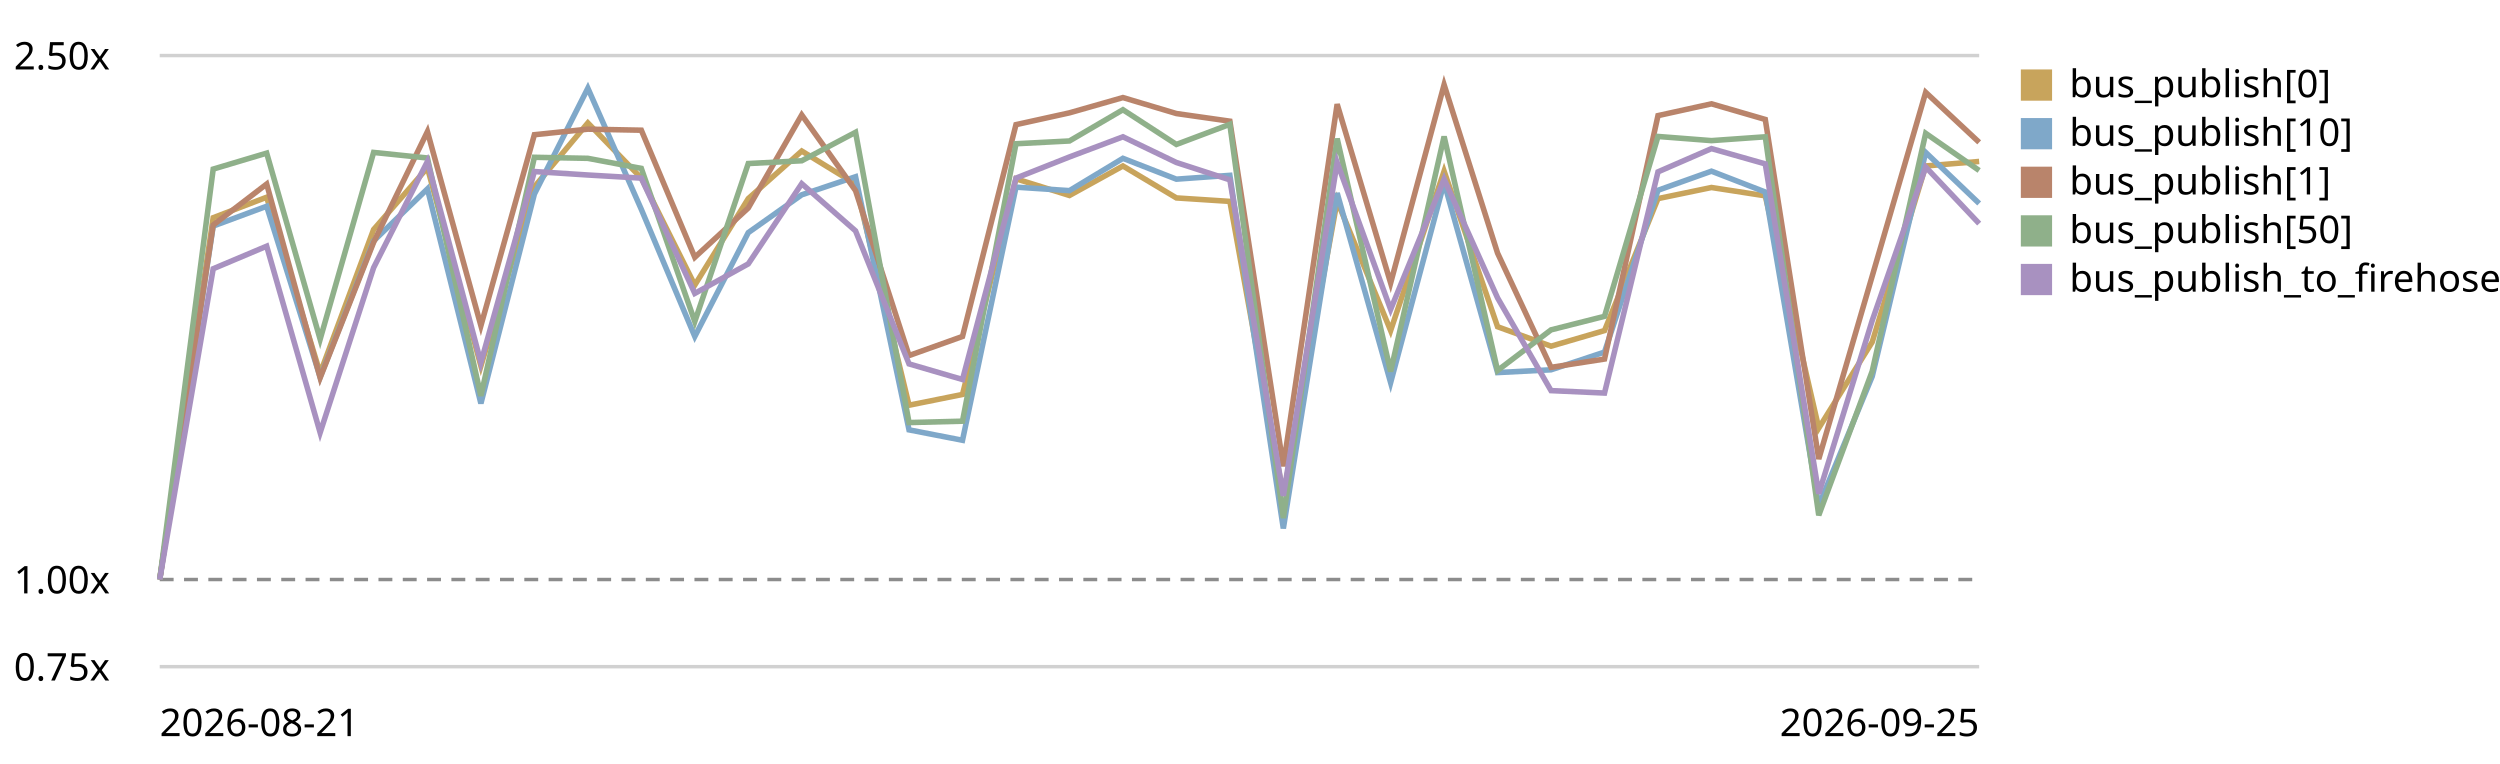
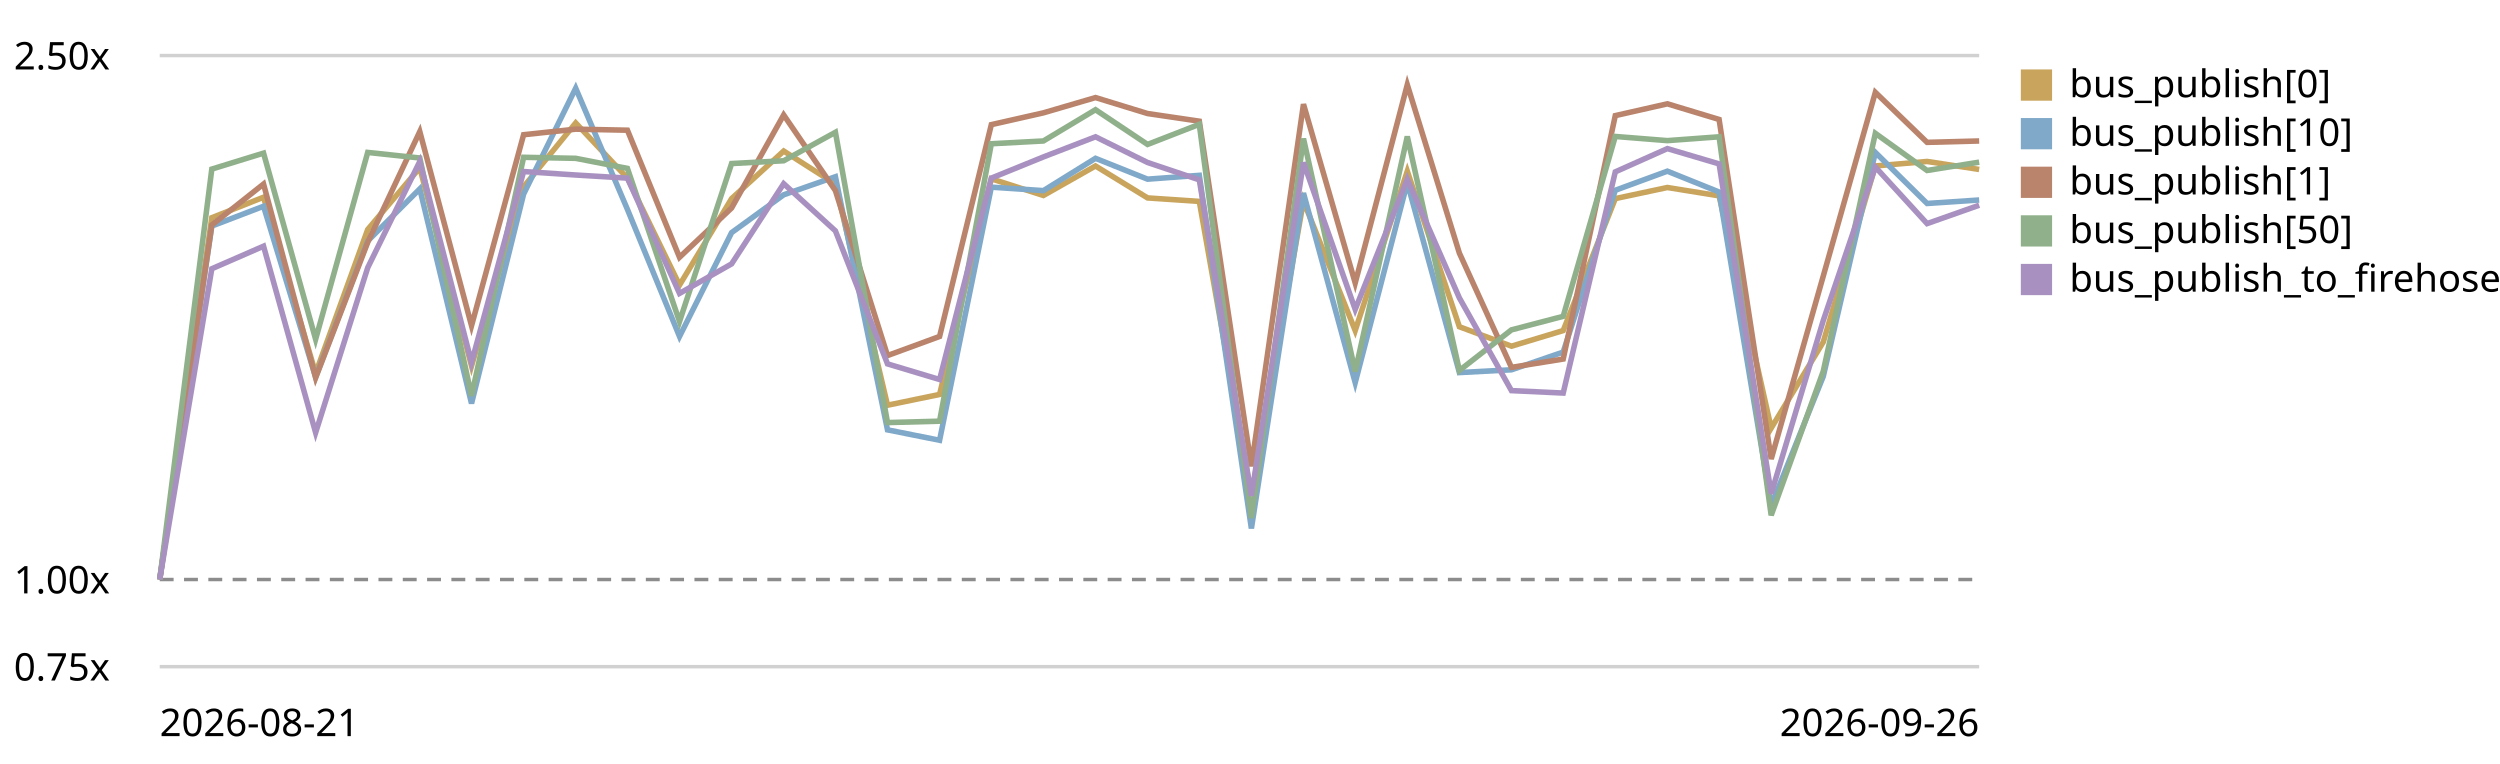
<svg xmlns="http://www.w3.org/2000/svg" viewBox="0 0 720 220" role="img" aria-label="EventBus.publish trend, relative to the first recorded run">
  <style>text{font:11px system-ui,sans-serif;fill:currentColor}.grid{stroke:currentColor;stroke-opacity:.18}.base{stroke:currentColor;stroke-opacity:.45;stroke-dasharray:4 3}</style>
  <line class="grid" x1="46" y1="192.0" x2="570" y2="192.0" />
  <text x="4" y="196.0">0.75x</text>
  <line class="base" x1="46" y1="166.9" x2="570" y2="166.9" />
  <text x="4" y="170.9">1.00x</text>
  <line class="grid" x1="46" y1="16.0" x2="570" y2="16.0" />
  <text x="4" y="20.0">2.50x</text>
-   <path d="M46.0,166.9 L61.4,62.7 L76.8,56.8 L92.2,107.5 L107.6,66.1 L123.1,48.3 L138.5,105.4 L153.9,53.8 L169.3,35.4 L184.7,51.3 L200.1,82.1 L215.5,57.2 L230.9,43.5 L246.4,53.0 L261.8,116.7 L277.2,113.6 L292.6,51.5 L308.0,56.3 L323.4,47.8 L338.8,57.0 L354.2,58.0 L369.6,142.8 L385.1,57.9 L400.5,95.2 L415.9,49.3 L431.3,94.1 L446.7,99.7 L462.1,95.2 L477.5,57.2 L492.9,54.0 L508.4,56.4 L523.8,123.3 L539.2,98.5 L554.6,47.8 L570.0,46.5" fill="none" stroke="#c8a45c" stroke-width="1.6" />
+   <path d="M46.0,166.9 L61.0,62.7 L75.9,56.8 L90.9,107.5 L105.9,66.1 L120.9,48.3 L135.8,105.4 L150.8,53.8 L165.8,35.4 L180.7,51.3 L195.7,82.1 L210.7,57.2 L225.7,43.5 L240.6,53.0 L255.6,116.7 L270.6,113.6 L285.5,51.5 L300.5,56.3 L315.5,47.8 L330.5,57.0 L345.4,58.0 L360.4,142.8 L375.4,57.9 L390.3,95.2 L405.3,49.3 L420.3,94.1 L435.3,99.7 L450.2,95.2 L465.2,57.2 L480.2,54.0 L495.1,56.4 L510.1,123.3 L525.1,98.5 L540.1,47.8 L555.0,46.5 L570.0,48.8" fill="none" stroke="#c8a45c" stroke-width="1.6" />
  <rect x="582" y="20" width="9" height="9" fill="#c8a45c" />
  <text x="596" y="28">bus_publish[0]</text>
-   <path d="M46.0,166.9 L61.4,65.1 L76.8,59.4 L92.2,108.6 L107.6,69.4 L123.1,54.4 L138.5,116.2 L153.9,55.9 L169.3,25.4 L184.7,60.3 L200.1,96.9 L215.5,67.0 L230.9,56.1 L246.4,50.9 L261.8,123.8 L277.2,126.8 L292.6,53.9 L308.0,54.9 L323.4,45.6 L338.8,51.6 L354.2,50.5 L369.6,152.2 L385.1,55.6 L400.5,110.2 L415.9,52.6 L431.3,107.3 L446.7,106.5 L462.1,101.4 L477.5,54.8 L492.9,49.3 L508.4,55.3 L523.8,145.6 L539.2,108.4 L554.6,43.9 L570.0,58.6" fill="none" stroke="#7fa8c9" stroke-width="1.6" />
+   <path d="M46.0,166.9 L61.0,65.1 L75.9,59.4 L90.9,108.6 L105.9,69.4 L120.9,54.4 L135.8,116.2 L150.8,55.9 L165.8,25.4 L180.7,60.3 L195.7,96.9 L210.7,67.0 L225.7,56.1 L240.6,50.9 L255.6,123.8 L270.6,126.8 L285.5,53.9 L300.5,54.9 L315.5,45.6 L330.5,51.6 L345.4,50.5 L360.4,152.2 L375.4,55.6 L390.3,110.2 L405.3,52.6 L420.3,107.3 L435.3,106.5 L450.2,101.4 L465.2,54.8 L480.2,49.3 L495.1,55.3 L510.1,145.6 L525.1,108.4 L540.1,43.9 L555.0,58.6 L570.0,57.6" fill="none" stroke="#7fa8c9" stroke-width="1.6" />
  <rect x="582" y="34" width="9" height="9" fill="#7fa8c9" />
  <text x="596" y="42">bus_publish[10]</text>
-   <path d="M46.0,166.9 L61.4,64.8 L76.8,53.0 L92.2,108.8 L107.6,69.8 L123.1,37.9 L138.5,93.8 L153.9,38.8 L169.3,37.2 L184.7,37.5 L200.1,74.1 L215.5,59.9 L230.9,33.1 L246.4,54.9 L261.8,102.4 L277.2,96.9 L292.6,35.9 L308.0,32.5 L323.4,28.1 L338.8,32.7 L354.2,34.9 L369.6,134.3 L385.1,30.0 L400.5,81.5 L415.9,24.4 L431.3,72.9 L446.7,105.8 L462.1,103.4 L477.5,33.3 L492.9,29.9 L508.4,34.4 L523.8,132.2 L539.2,79.5 L554.6,26.6 L570.0,41.0" fill="none" stroke="#b9846b" stroke-width="1.6" />
+   <path d="M46.0,166.9 L61.0,64.8 L75.9,53.0 L90.9,108.8 L105.9,69.8 L120.9,37.9 L135.8,93.8 L150.8,38.8 L165.8,37.2 L180.7,37.5 L195.7,74.1 L210.7,59.9 L225.7,33.1 L240.6,54.9 L255.6,102.4 L270.6,96.9 L285.5,35.9 L300.5,32.5 L315.5,28.1 L330.5,32.7 L345.4,34.9 L360.4,134.3 L375.4,30.0 L390.3,81.5 L405.3,24.4 L420.3,72.9 L435.3,105.8 L450.2,103.4 L465.2,33.3 L480.2,29.9 L495.1,34.4 L510.1,132.2 L525.1,79.5 L540.1,26.6 L555.0,41.0 L570.0,40.6" fill="none" stroke="#b9846b" stroke-width="1.6" />
  <rect x="582" y="48" width="9" height="9" fill="#b9846b" />
  <text x="596" y="56">bus_publish[1]</text>
-   <path d="M46.0,166.9 L61.4,48.7 L76.8,44.1 L92.2,97.7 L107.6,43.9 L123.1,45.5 L138.5,114.0 L153.9,45.3 L169.3,45.6 L184.7,48.5 L200.1,92.6 L215.5,47.1 L230.9,46.3 L246.4,38.1 L261.8,121.7 L277.2,121.3 L292.6,41.4 L308.0,40.6 L323.4,31.6 L338.8,41.6 L354.2,35.8 L369.6,149.2 L385.1,39.9 L400.5,107.0 L415.9,39.3 L431.3,106.7 L446.7,95.0 L462.1,91.1 L477.5,39.3 L492.9,40.5 L508.4,39.4 L523.8,148.4 L539.2,106.9 L554.6,38.4 L570.0,49.1" fill="none" stroke="#8fb08a" stroke-width="1.6" />
+   <path d="M46.0,166.9 L61.0,48.7 L75.9,44.1 L90.9,97.7 L105.9,43.9 L120.9,45.5 L135.8,114.0 L150.8,45.3 L165.8,45.6 L180.7,48.5 L195.7,92.6 L210.7,47.1 L225.7,46.3 L240.6,38.1 L255.6,121.7 L270.6,121.3 L285.5,41.4 L300.5,40.6 L315.5,31.6 L330.5,41.6 L345.4,35.8 L360.4,149.2 L375.4,39.9 L390.3,107.0 L405.3,39.3 L420.3,106.7 L435.3,95.0 L450.2,91.1 L465.2,39.3 L480.2,40.5 L495.1,39.4 L510.1,148.4 L525.1,106.9 L540.1,38.4 L555.0,49.1 L570.0,46.7" fill="none" stroke="#8fb08a" stroke-width="1.6" />
  <rect x="582" y="62" width="9" height="9" fill="#8fb08a" />
  <text x="596" y="70">bus_publish[50]</text>
-   <path d="M46.0,166.9 L61.4,77.4 L76.8,70.9 L92.2,124.6 L107.6,77.1 L123.1,46.5 L138.5,104.4 L153.9,49.4 L169.3,50.4 L184.7,51.3 L200.1,84.5 L215.5,76.0 L230.9,52.9 L246.4,66.5 L261.8,104.8 L277.2,109.3 L292.6,51.3 L308.0,45.2 L323.4,39.4 L338.8,46.8 L354.2,51.8 L369.6,142.8 L385.1,46.8 L400.5,89.1 L415.9,51.6 L431.3,85.8 L446.7,112.5 L462.1,113.2 L477.5,49.5 L492.9,42.8 L508.4,47.2 L523.8,142.2 L539.2,92.3 L554.6,48.1 L570.0,64.4" fill="none" stroke="#a891c0" stroke-width="1.6" />
+   <path d="M46.0,166.9 L61.0,77.4 L75.9,70.9 L90.9,124.6 L105.9,77.1 L120.9,46.5 L135.8,104.4 L150.8,49.4 L165.8,50.4 L180.7,51.3 L195.7,84.5 L210.7,76.0 L225.7,52.9 L240.6,66.5 L255.6,104.8 L270.6,109.3 L285.5,51.3 L300.5,45.2 L315.5,39.4 L330.5,46.8 L345.4,51.8 L360.4,142.8 L375.4,46.8 L390.3,89.1 L405.3,51.6 L420.3,85.8 L435.3,112.5 L450.2,113.2 L465.2,49.5 L480.2,42.8 L495.1,47.2 L510.1,142.2 L525.1,92.3 L540.1,48.1 L555.0,64.4 L570.0,59.1" fill="none" stroke="#a891c0" stroke-width="1.6" />
  <rect x="582" y="76" width="9" height="9" fill="#a891c0" />
  <text x="596" y="84">bus_publish_to_firehose</text>
  <text x="46" y="212">2026-08-21</text>
-   <text x="570" y="212" text-anchor="end">2026-09-25</text>
+   <text x="570" y="212" text-anchor="end">2026-09-26</text>
</svg>
